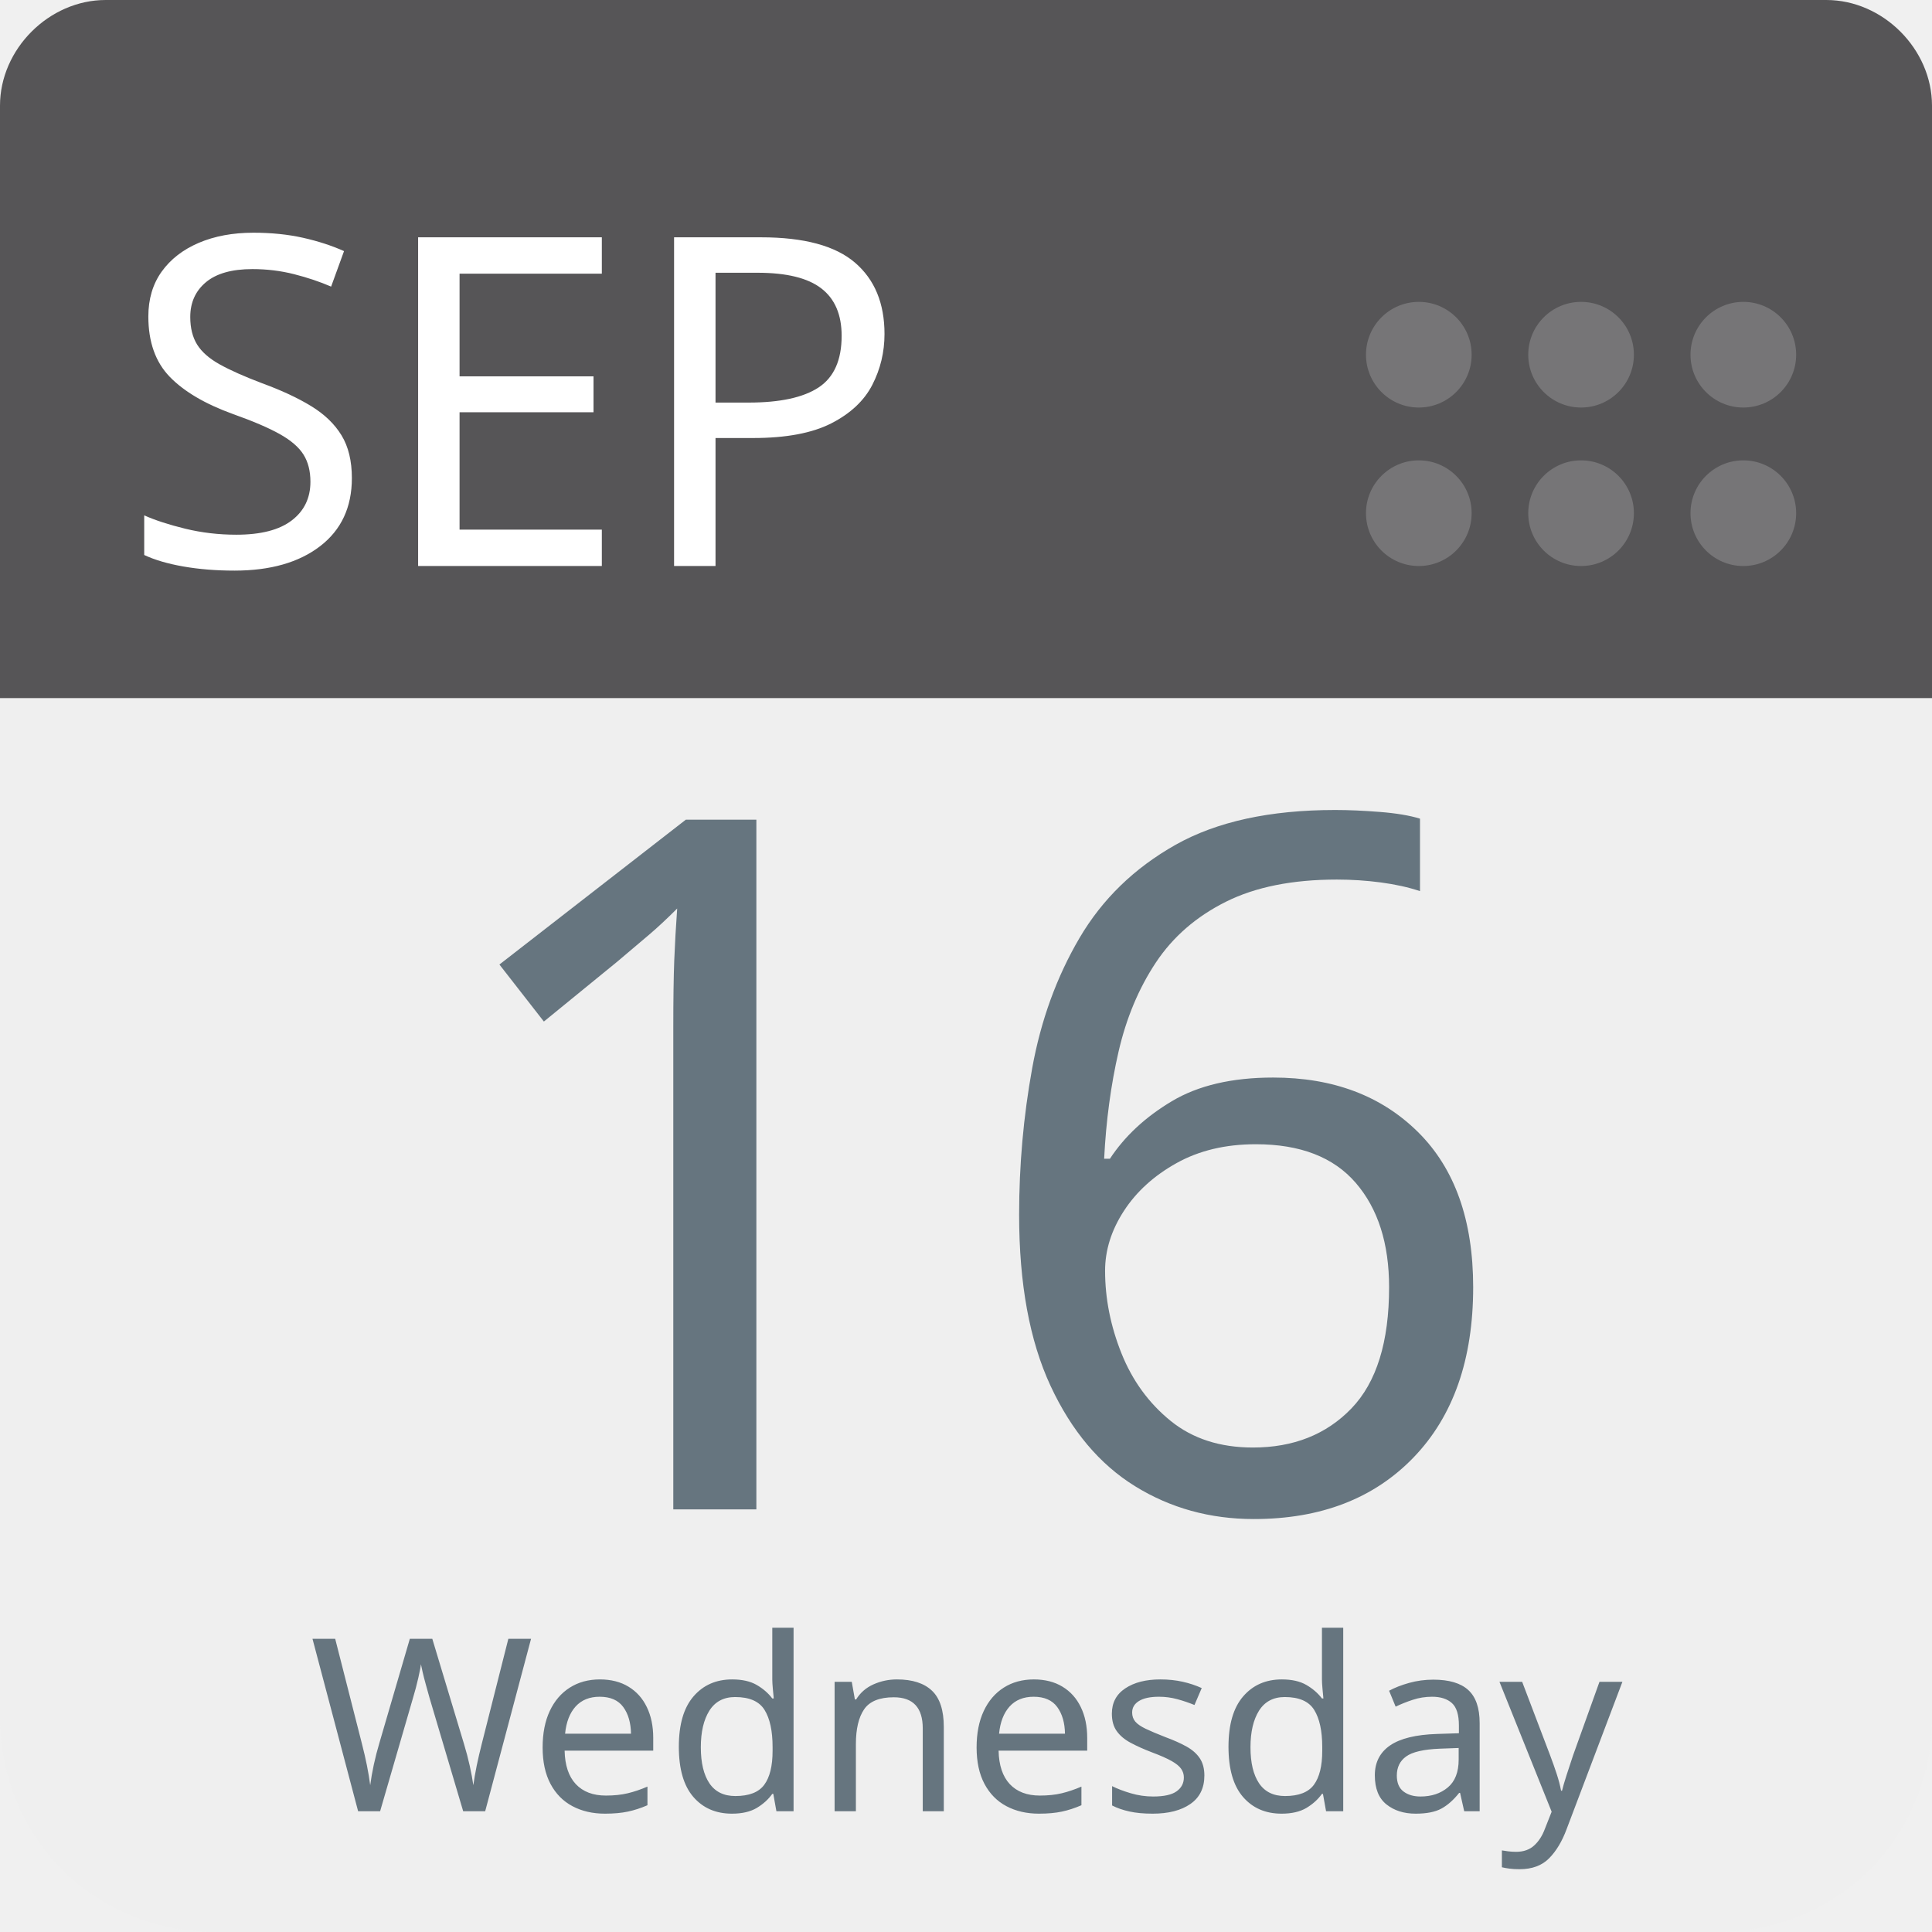
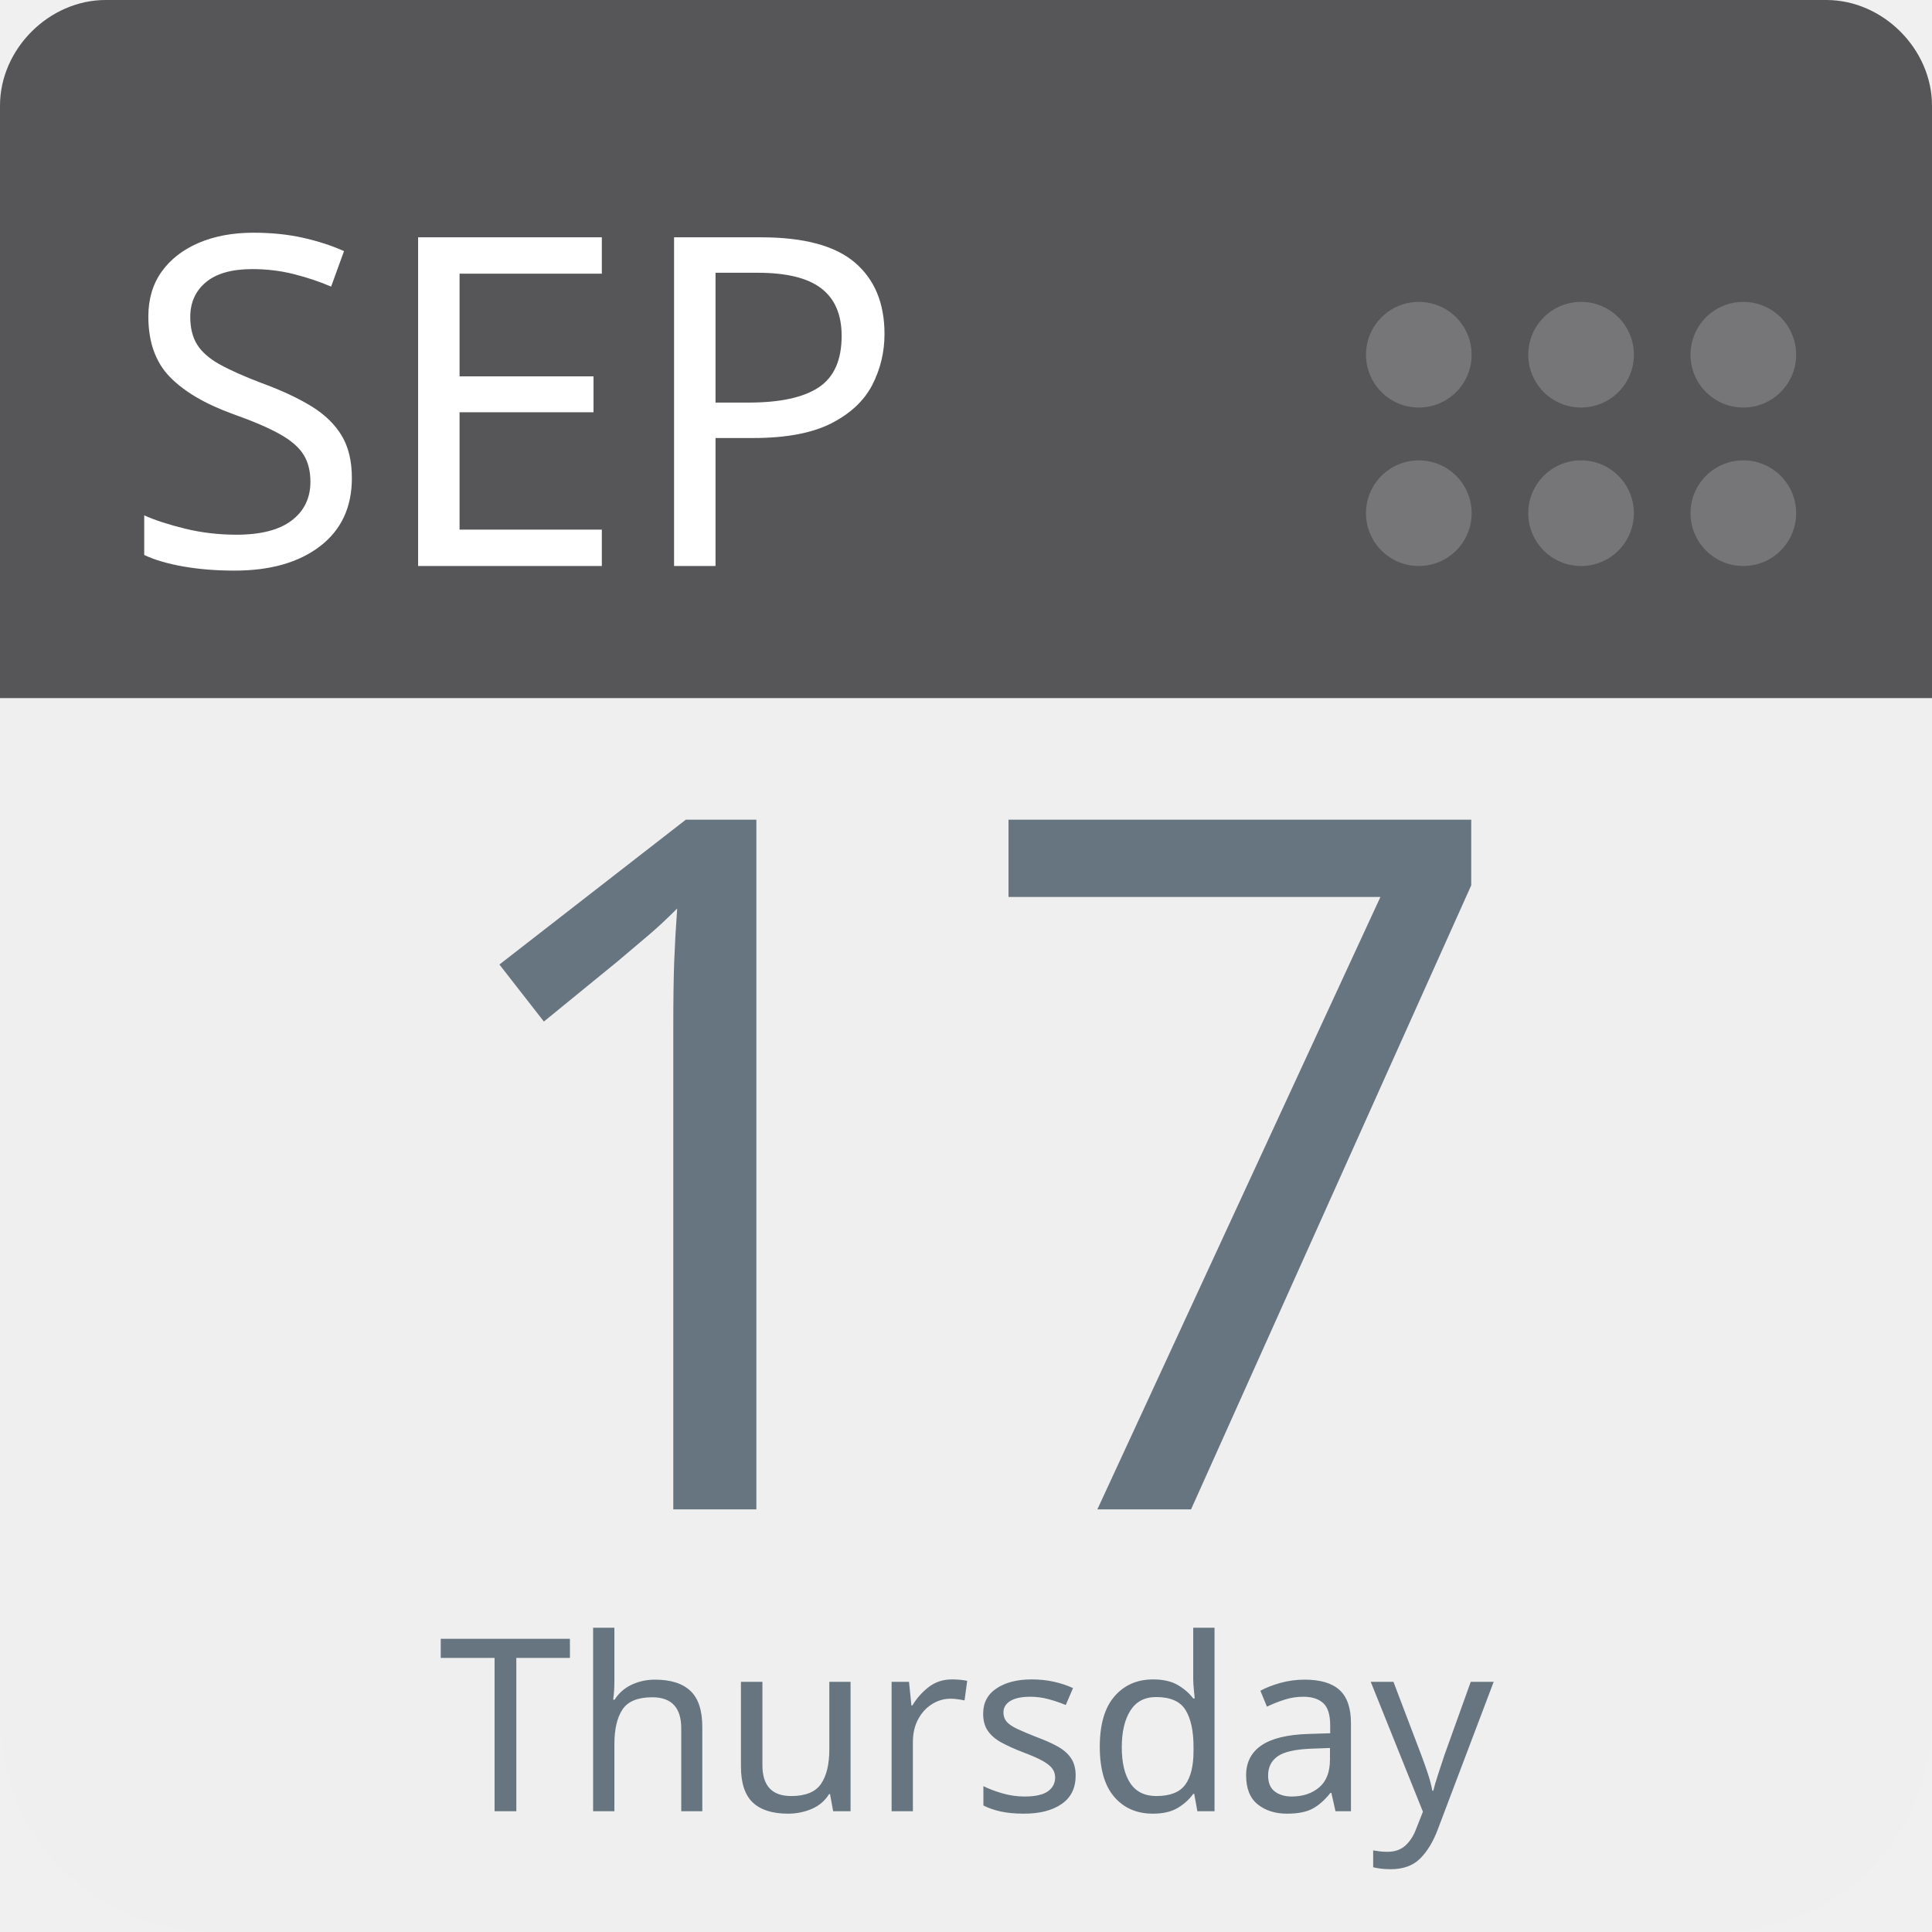
<svg xmlns="http://www.w3.org/2000/svg" aria-label="Calendar" role="img" viewBox="0 0 512 512" width="100%" height="100%" style="cursor: default">
      null
      <path d="m512,455c0,32 -25,57 -57,57l-398,0c-32,0 -57,-25 -57,-57l0,-327c0,-31 25,-57 57,-57l398,0c32,0 57,26 57,57l0,327z" fill="#efefef" />
  <path d="m484,0l-47,0l-409,0c-15,0 -28,13 -28,28l0,157l512,0l0,-157c0,-15 -13,-28 -28,-28z" fill="#565557" />
  <g fill="#767577">
    <circle cx="462" cy="136" r="14" />
    <circle cx="462" cy="94" r="14" />
    <circle cx="419" cy="136" r="14" />
    <circle cx="419" cy="94" r="14" />
    <circle cx="376" cy="136" r="14" />
    <circle cx="376" cy="94" r="14" />
  </g>
  <text id="month" x="32" y="150" fill="#fff" font-family="-apple-system, BlinkMacSystemFont, 'Noto Sans', 'Noto Sans CJK SC', 'Microsoft YaHei', sans-serif, 'Segoe UI', Roboto, 'Helvetica Neue', Arial" font-size="122px" style="text-anchor: left">SEP</text>
-   <text id="day" x="256" y="400" fill="#66757f" font-family="-apple-system, BlinkMacSystemFont, 'Noto Sans', 'Noto Sans CJK SC', 'Microsoft YaHei', sans-serif, 'Segoe UI', Roboto, 'Helvetica Neue', Arial" font-size="256px" style="text-anchor: middle">16</text>
-   <text id="weekday" x="256" y="480" fill="#66757f" font-family="-apple-system, BlinkMacSystemFont, 'Noto Sans', 'Noto Sans CJK SC', 'Microsoft YaHei', sans-serif, 'Segoe UI', Roboto, 'Helvetica Neue', Arial" font-size="64px" style="text-anchor: middle">Wednesday</text>
+   <text id="day" x="256" y="400" fill="#66757f" font-family="-apple-system, BlinkMacSystemFont, 'Noto Sans', 'Noto Sans CJK SC', 'Microsoft YaHei', sans-serif, 'Segoe UI', Roboto, 'Helvetica Neue', Arial" font-size="256px" style="text-anchor: middle">17</text>
+   <text id="weekday" x="256" y="480" fill="#66757f" font-family="-apple-system, BlinkMacSystemFont, 'Noto Sans', 'Noto Sans CJK SC', 'Microsoft YaHei', sans-serif, 'Segoe UI', Roboto, 'Helvetica Neue', Arial" font-size="64px" style="text-anchor: middle">Thursday</text>
      null
    </svg>
